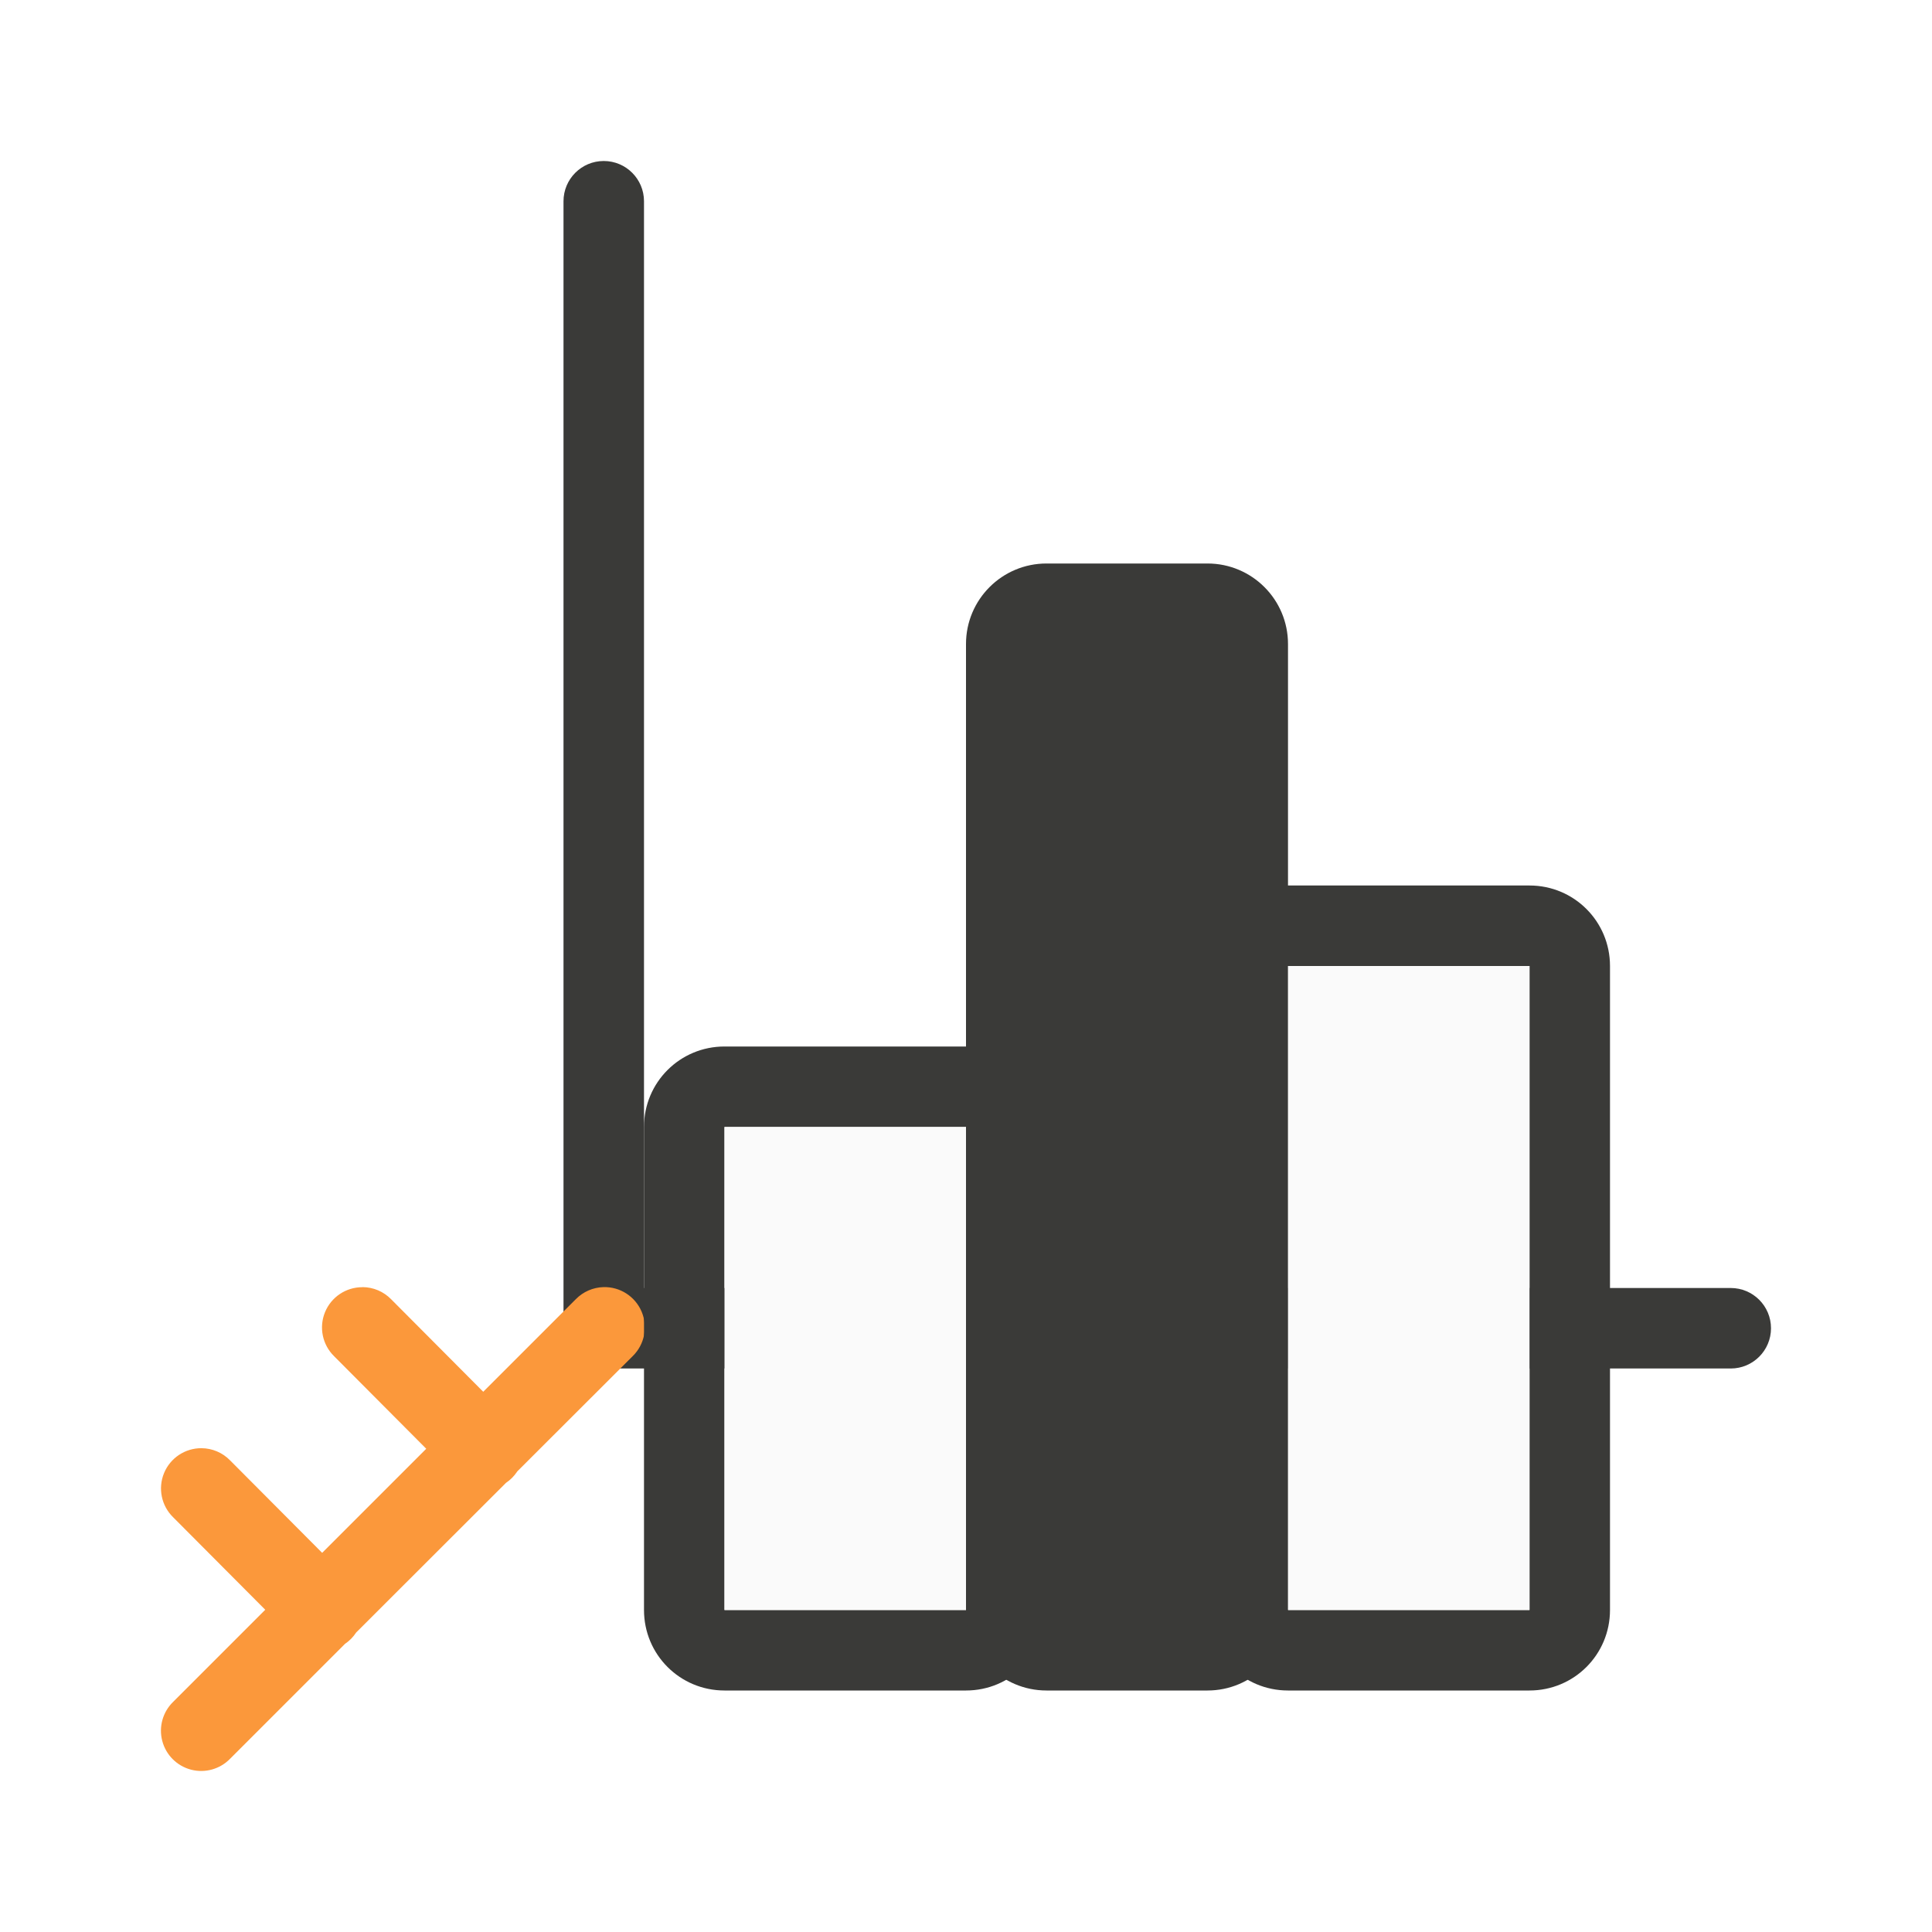
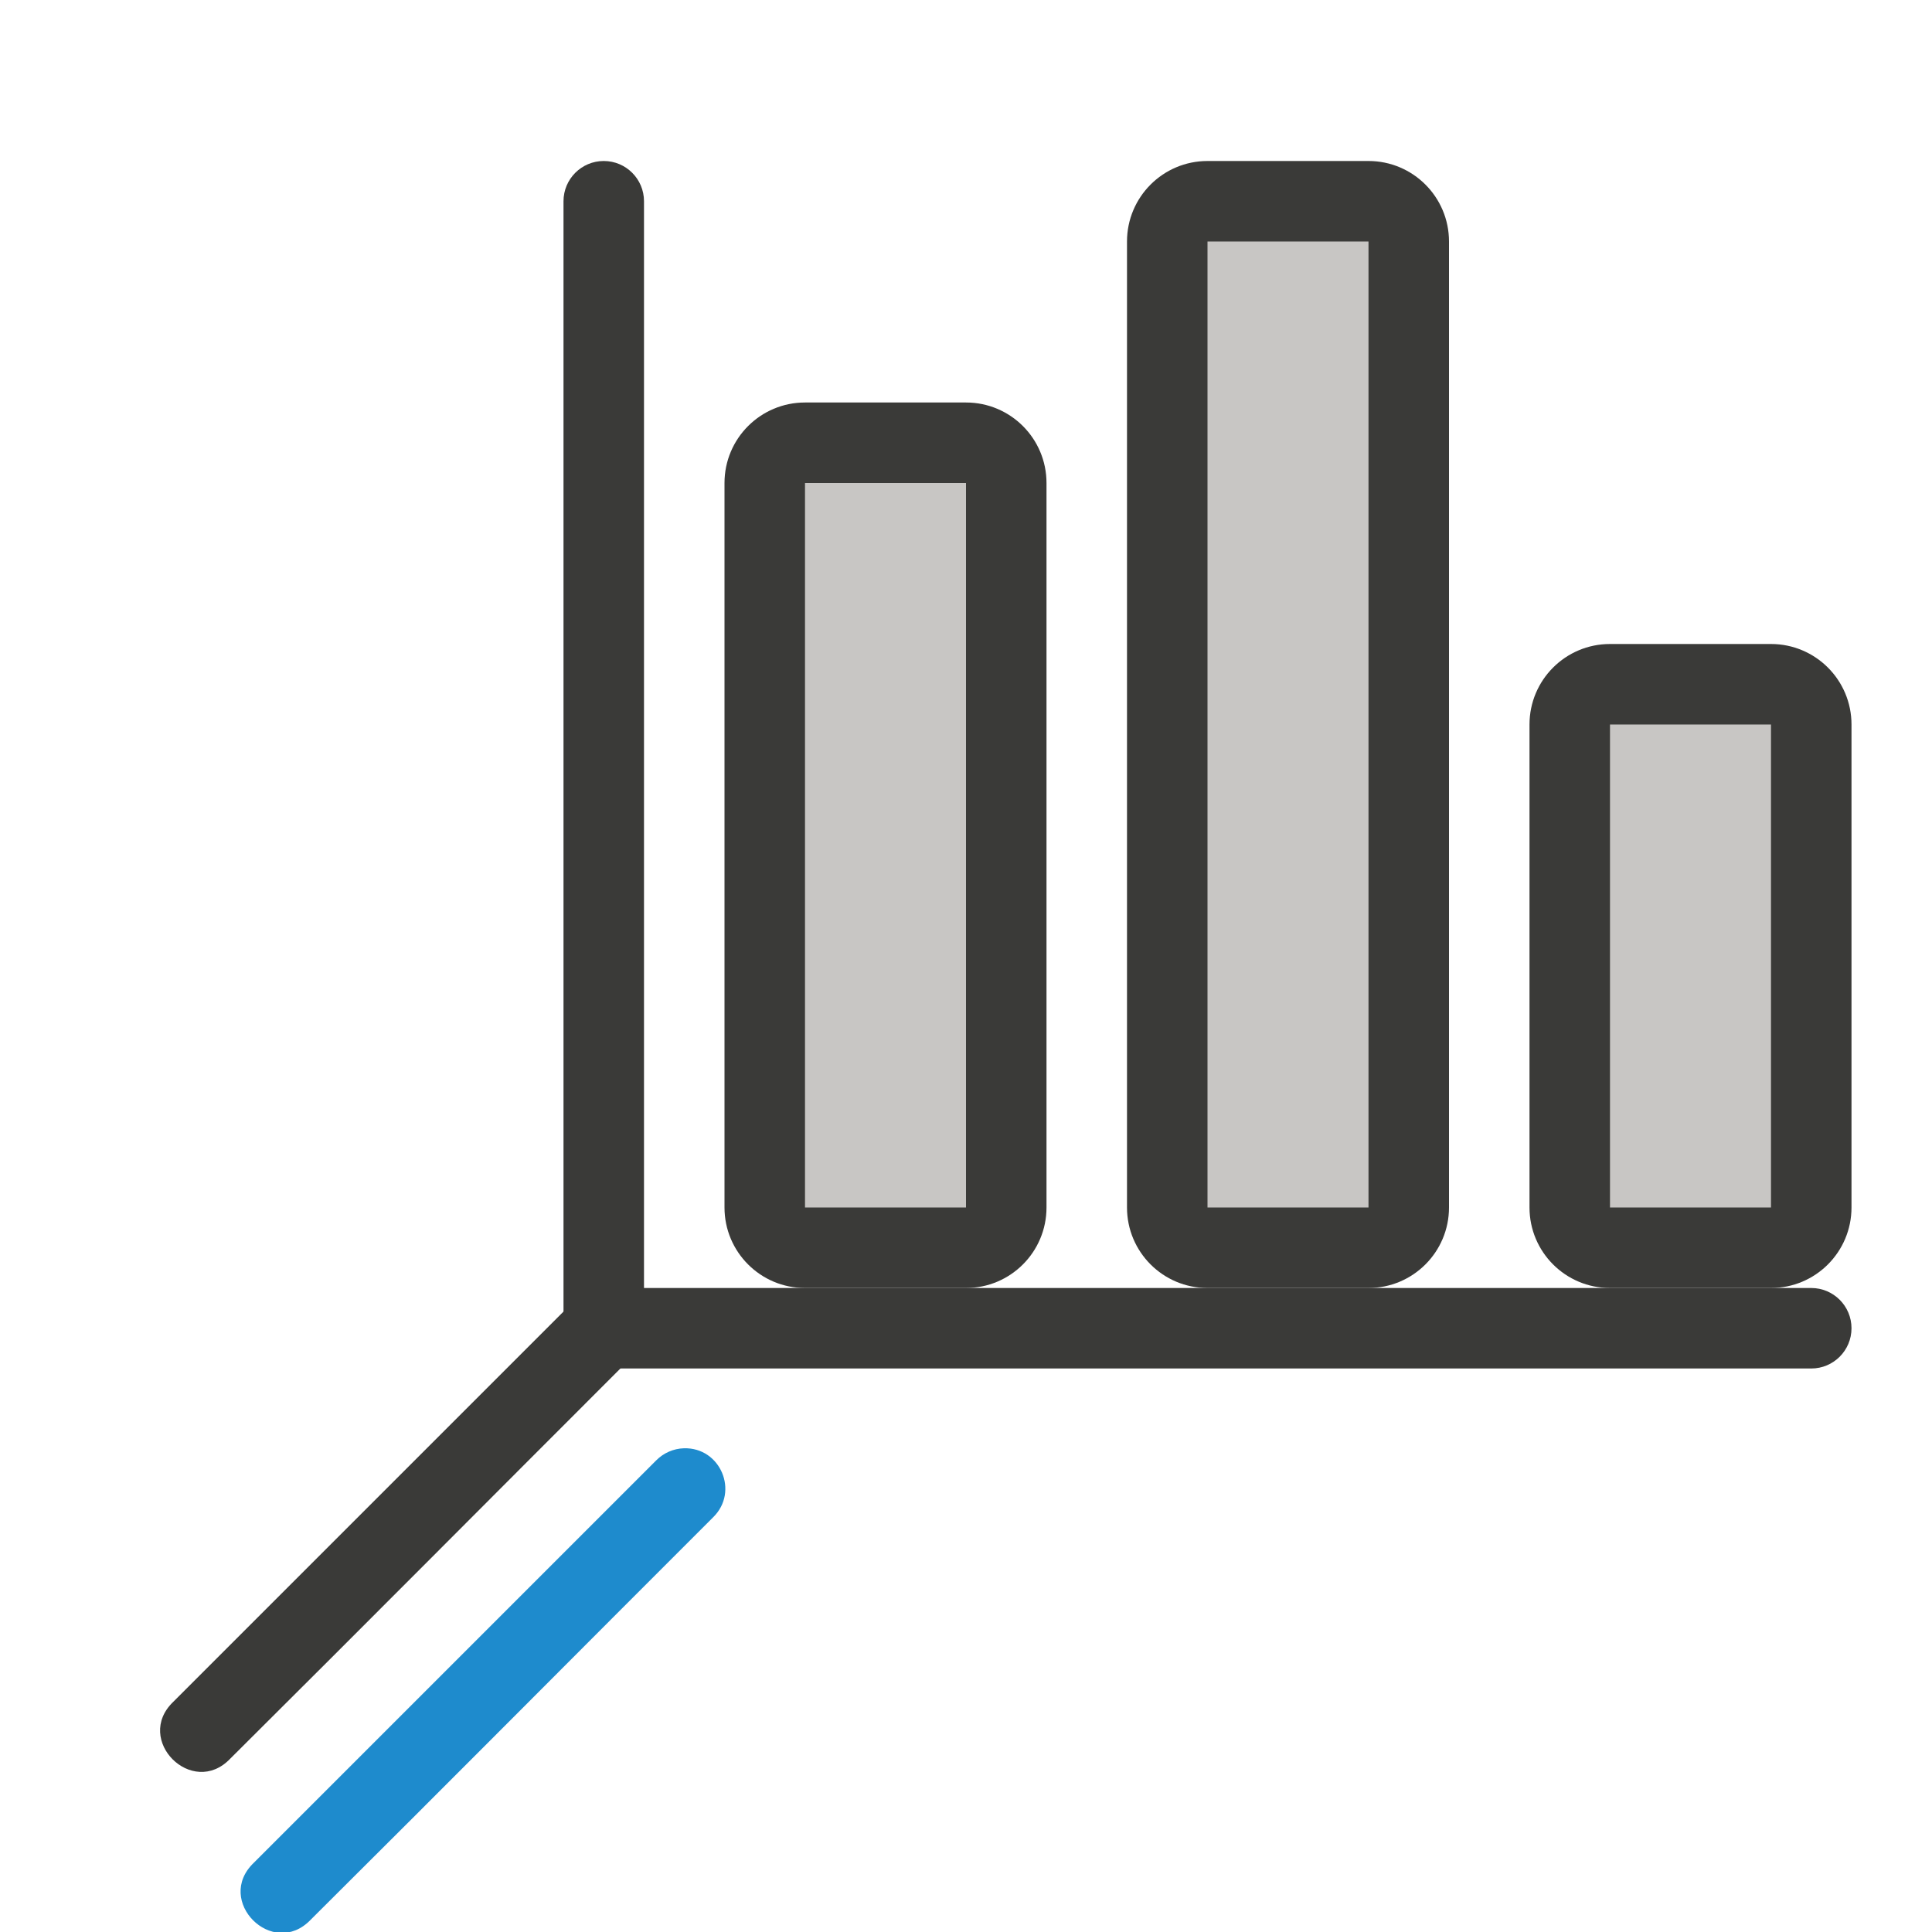
<svg xmlns="http://www.w3.org/2000/svg" viewBox="0 0 24 24">
-   <rect fill="#3a3a38" height="1" ry=".5" width="15" x="7" y="16" />
-   <rect fill="#3a3a38" height="15" rx=".5" width="1" x="7" y="2" />
-   <path d="m4.502 15.99a.5.5 0 0 0 -.352.857l1.145 1.15-1.293 1.293-1.143-1.148a.5.5 0 0 0 -.357-.152.5.5 0 0 0 -.352.857l1.145 1.15-1.143 1.143a.5.5 0 1 0 .707.707l1.426-1.426a.5.5 0 0 0 .139-.141l1.859-1.857.002-.002a.5.5 0 0 0 .137-.137.5.5 0 0 0 .002-.004l1.436-1.434a.5.5 0 0 0 -.363-.857.5.5 0 0 0 -.344.15l-1.15 1.15-1.143-1.148a.5.5 0 0 0 -.357-.152z" fill="#fb983b" fill-rule="evenodd" />
  <g fill="#3a3a38">
-     <path d="m9 13c-.554 0-1 .446-1 1v6c0 .554.446 1 1 1h3c.554 0 1-.446 1-1v-6c0-.554-.446-1-1-1zm0 1h3v6h-3z" />
-     <path d="m16 11c-.554 0-1 .446-1 1v8c0 .554.446 1 1 1h3c.554 0 1-.446 1-1v-8c0-.554-.446-1-1-1zm0 1h3v8h-3z" />
-     <rect height="14" ry="1" width="4" x="12" y="7" />
+     <rect height="1" ry=".5" width="16" x="7" y="16" />
+     <rect height="15" rx=".5" width="1" x="7" y="2" />
+     <path d="m2.152 21.141c-.491.471.236 1.198.707.707 1.678-1.668 3.329-3.331 5-5 .325-.318.091-.87-.363-.857-.13.004-.253.058-.344.15z" fill-rule="evenodd" />
+     <rect height="14" ry="1" width="4" x="14" y="2" />
  </g>
-   <g fill="#fafafa">
-     <path d="m16 12h3v8h-3z" />
-     <path d="m9 14h3v6h-3z" />
-   </g>
+   <path d="m15 3h2v12h-2z" fill="#c8c6c4" />
+   <rect fill="#3a3a38" height="11" ry="1" width="4" x="9" y="5" />
+   <path d="m10 6h2v9h-2z" fill="#c8c6c4" />
+   <rect fill="#3a3a38" height="8" ry="1" width="4" x="19" y="8" />
+   <path d="m20 9h2v6h-2z" fill="#c8c6c4" />
+   <path d="m3.152 23.141c-.491.471.236 1.198.707.707 1.678-1.668 3.329-3.331 5-5 .325-.318.091-.87-.363-.857-.13.004-.253.058-.344.15z" fill="#1e8bcd" fill-rule="evenodd" />
</svg>
